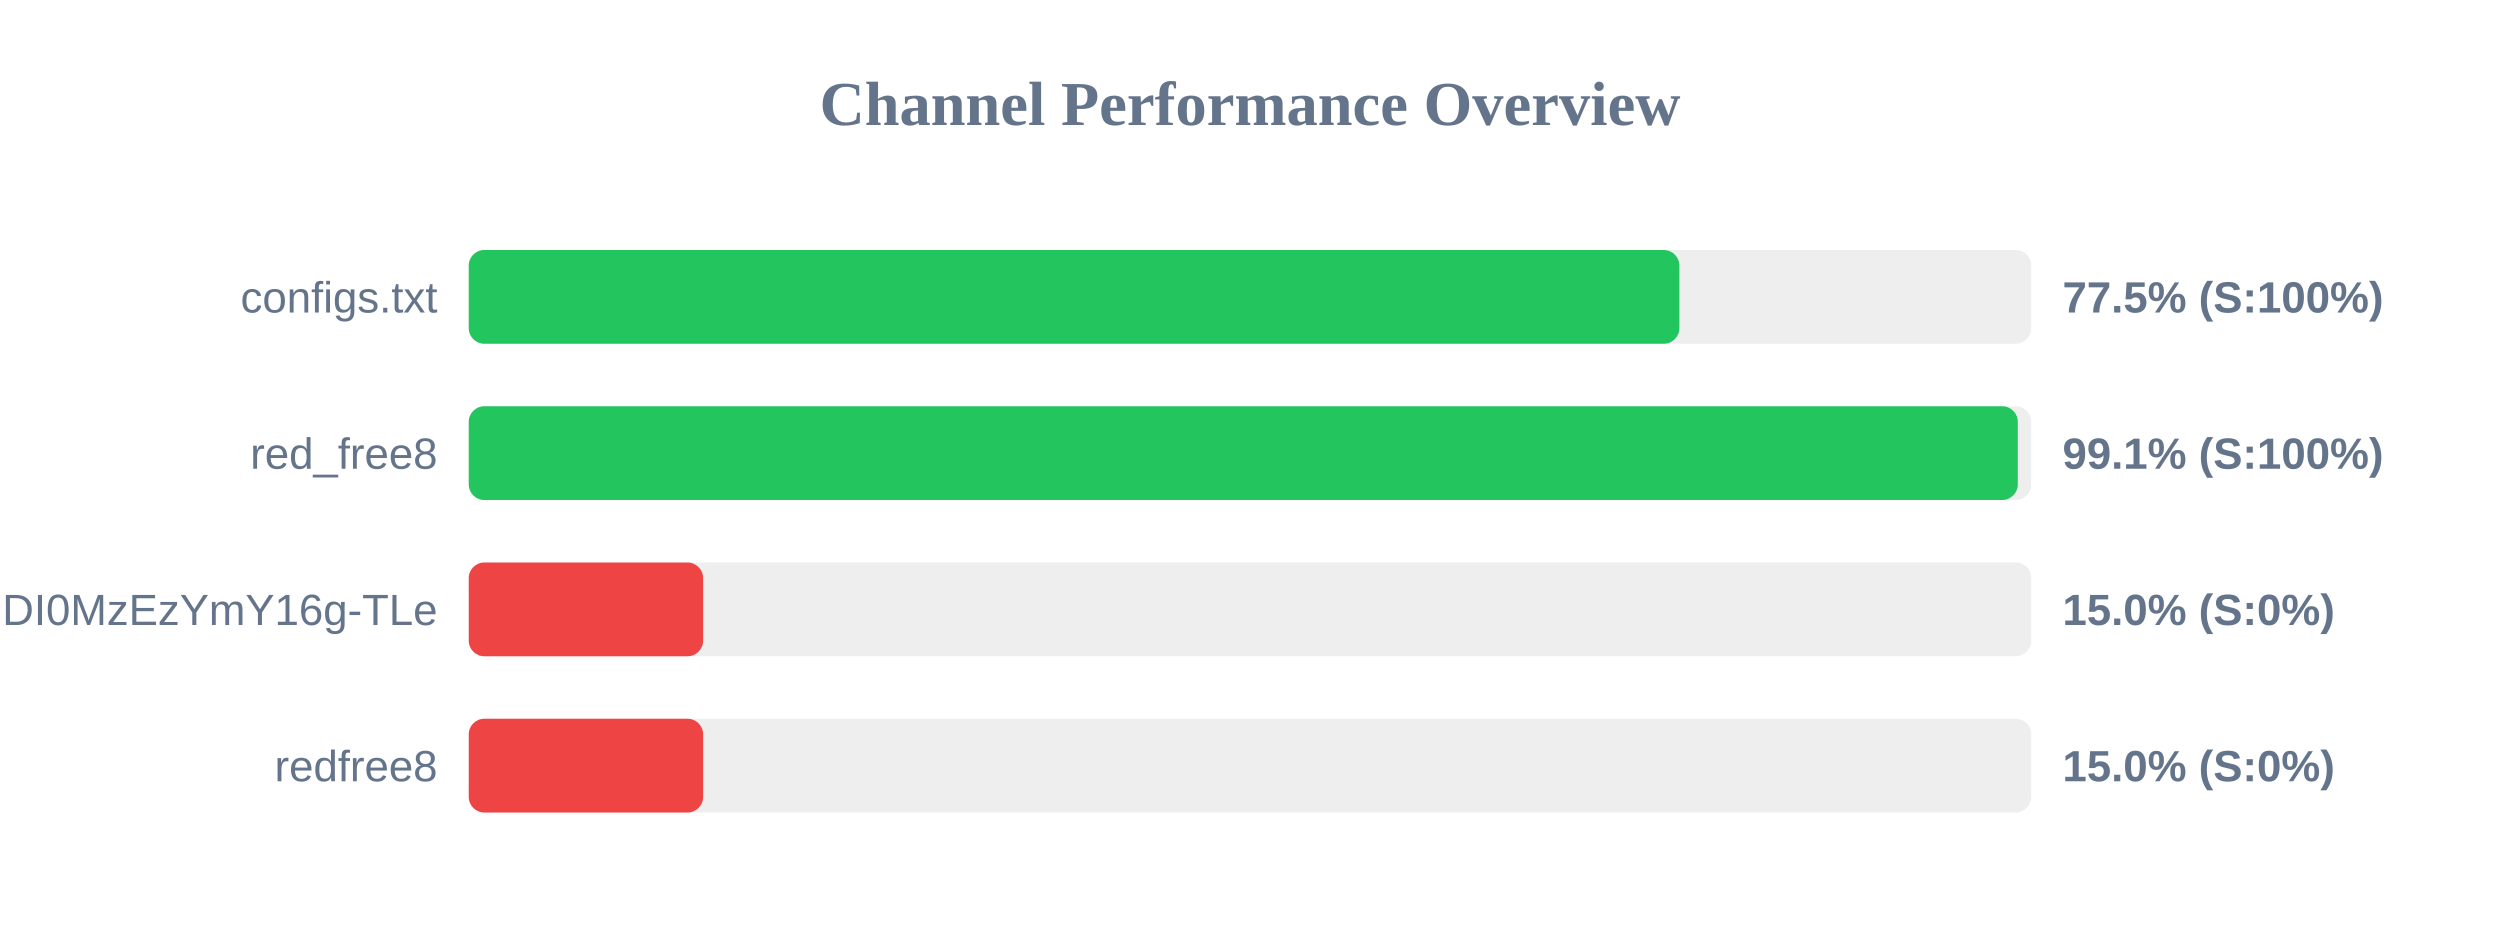
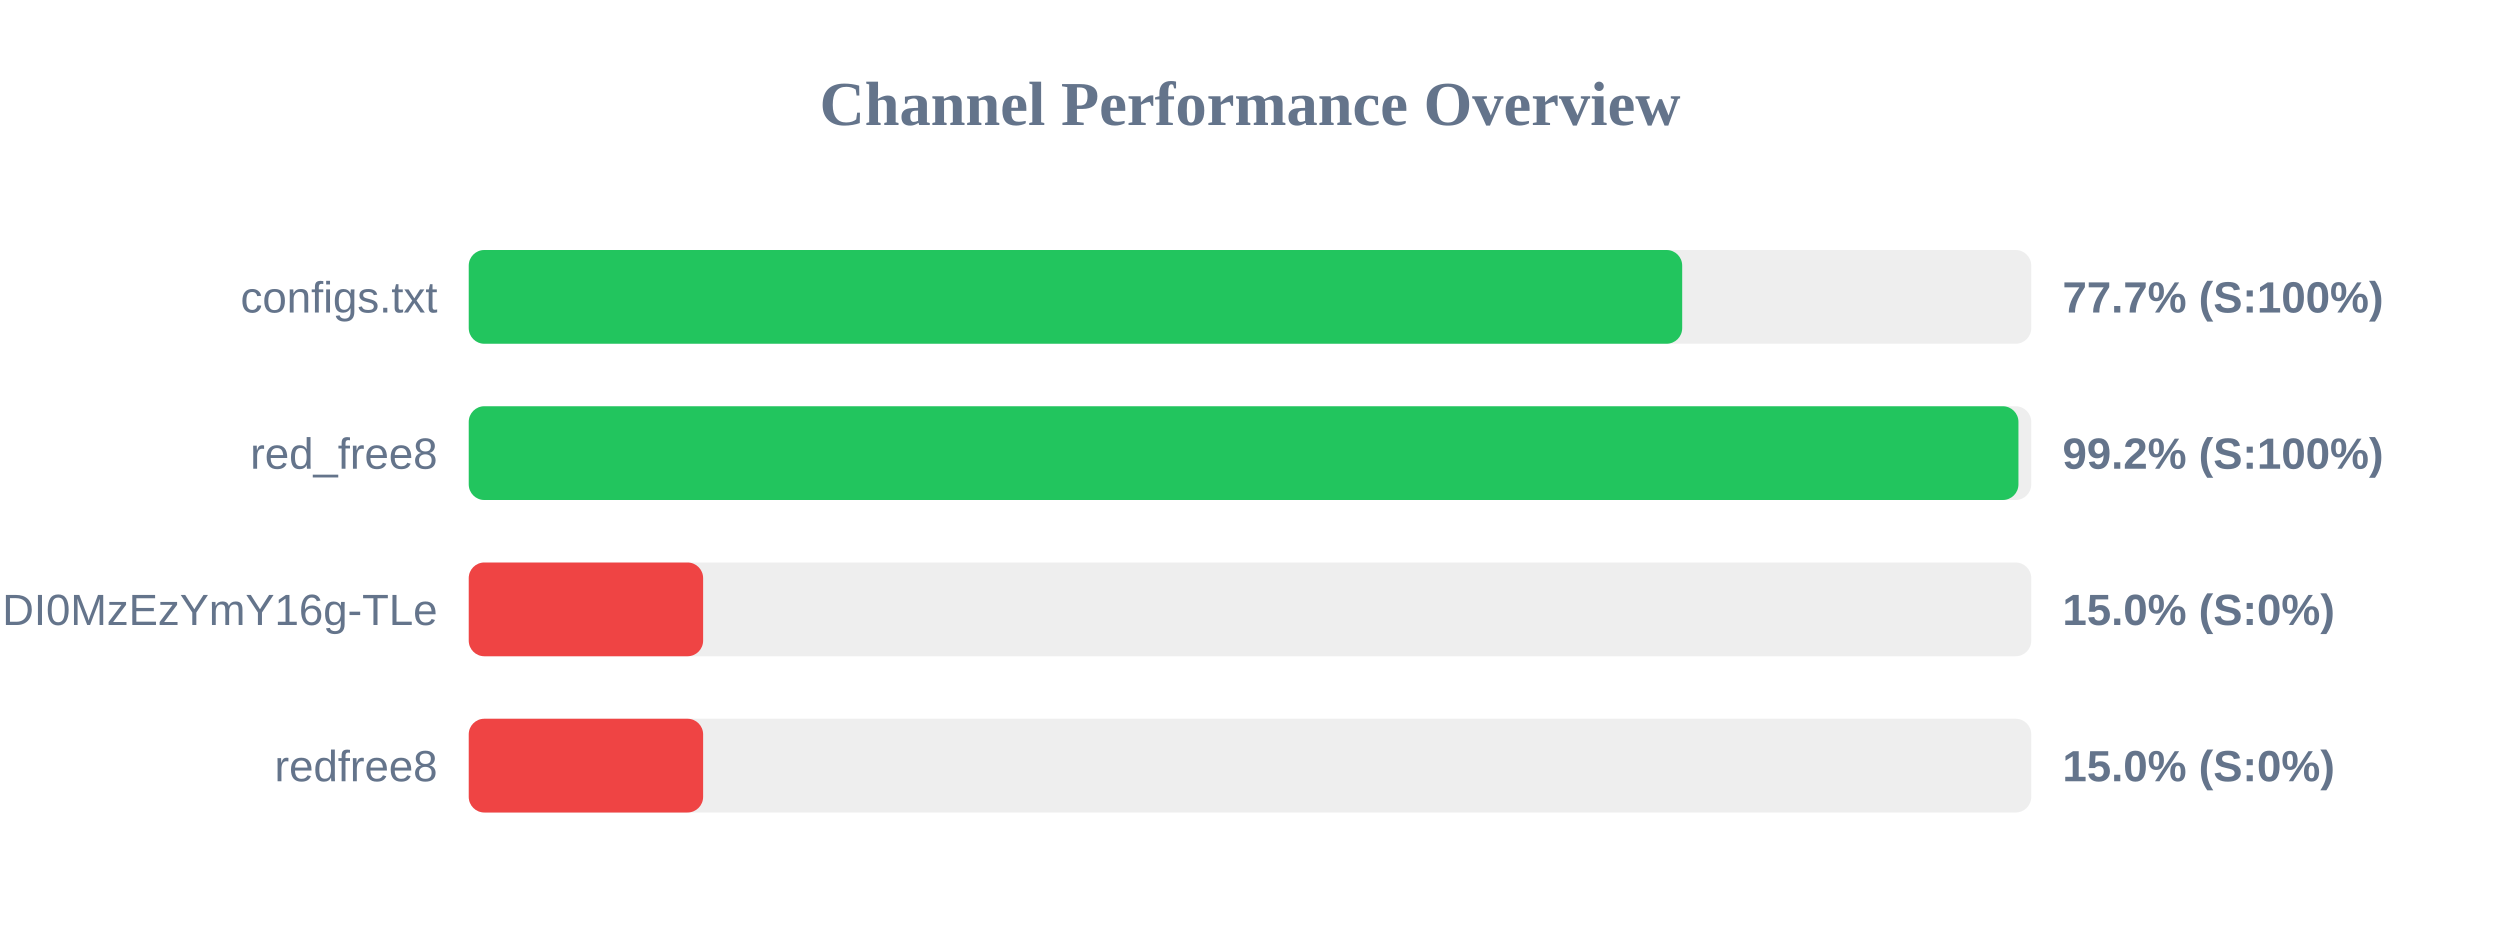
<svg xmlns="http://www.w3.org/2000/svg" width="800" height="300" version="1.1">
  <style>
        .row { font: 14px Arial; fill: #64748b; }
        .score { font: bold 14px Arial; fill: #64748b; }
    </style>
  <text x="400" y="40" text-anchor="middle" font-size="20px" font-weight="bold" fill="#64748b">Channel Performance Overview</text>
  <rect x="150" y="80" width="500" height="30" fill="#eee" rx="5" />
-   <rect x="150" y="80" width="387.4" height="30" fill="#22c55e" rx="5" />
+   <rect x="150" y="80" width="388.3" height="30" fill="#22c55e" rx="5" />
  <text x="140" y="100" text-anchor="end" class="row">configs.txt</text>
-   <text x="660" y="100" text-anchor="start" class="score">77.5% (S:100%)</text>
+   <text x="660" y="100" text-anchor="start" class="score">77.7% (S:100%)</text>
  <rect x="150" y="130" width="500" height="30" fill="#eee" rx="5" />
-   <rect x="150" y="130" width="495.7" height="30" fill="#22c55e" rx="5" />
+   <rect x="150" y="130" width="495.9" height="30" fill="#22c55e" rx="5" />
  <text x="140" y="150" text-anchor="end" class="row">red_free8</text>
-   <text x="660" y="150" text-anchor="start" class="score">99.1% (S:100%)</text>
+   <text x="660" y="150" text-anchor="start" class="score">99.2% (S:100%)</text>
  <rect x="150" y="180" width="500" height="30" fill="#eee" rx="5" />
  <rect x="150" y="180" width="75.0" height="30" fill="#ef4444" rx="5" />
  <text x="140" y="200" text-anchor="end" class="row">NjEzODY1NDgyOCwxNzQ1NDI0MzEzYmY16g-TLe</text>
  <text x="660" y="200" text-anchor="start" class="score">15.0% (S:0%)</text>
  <rect x="150" y="230" width="500" height="30" fill="#eee" rx="5" />
  <rect x="150" y="230" width="75.0" height="30" fill="#ef4444" rx="5" />
  <text x="140" y="250" text-anchor="end" class="row">redfree8</text>
  <text x="660" y="250" text-anchor="start" class="score">15.0% (S:0%)</text>
</svg>
